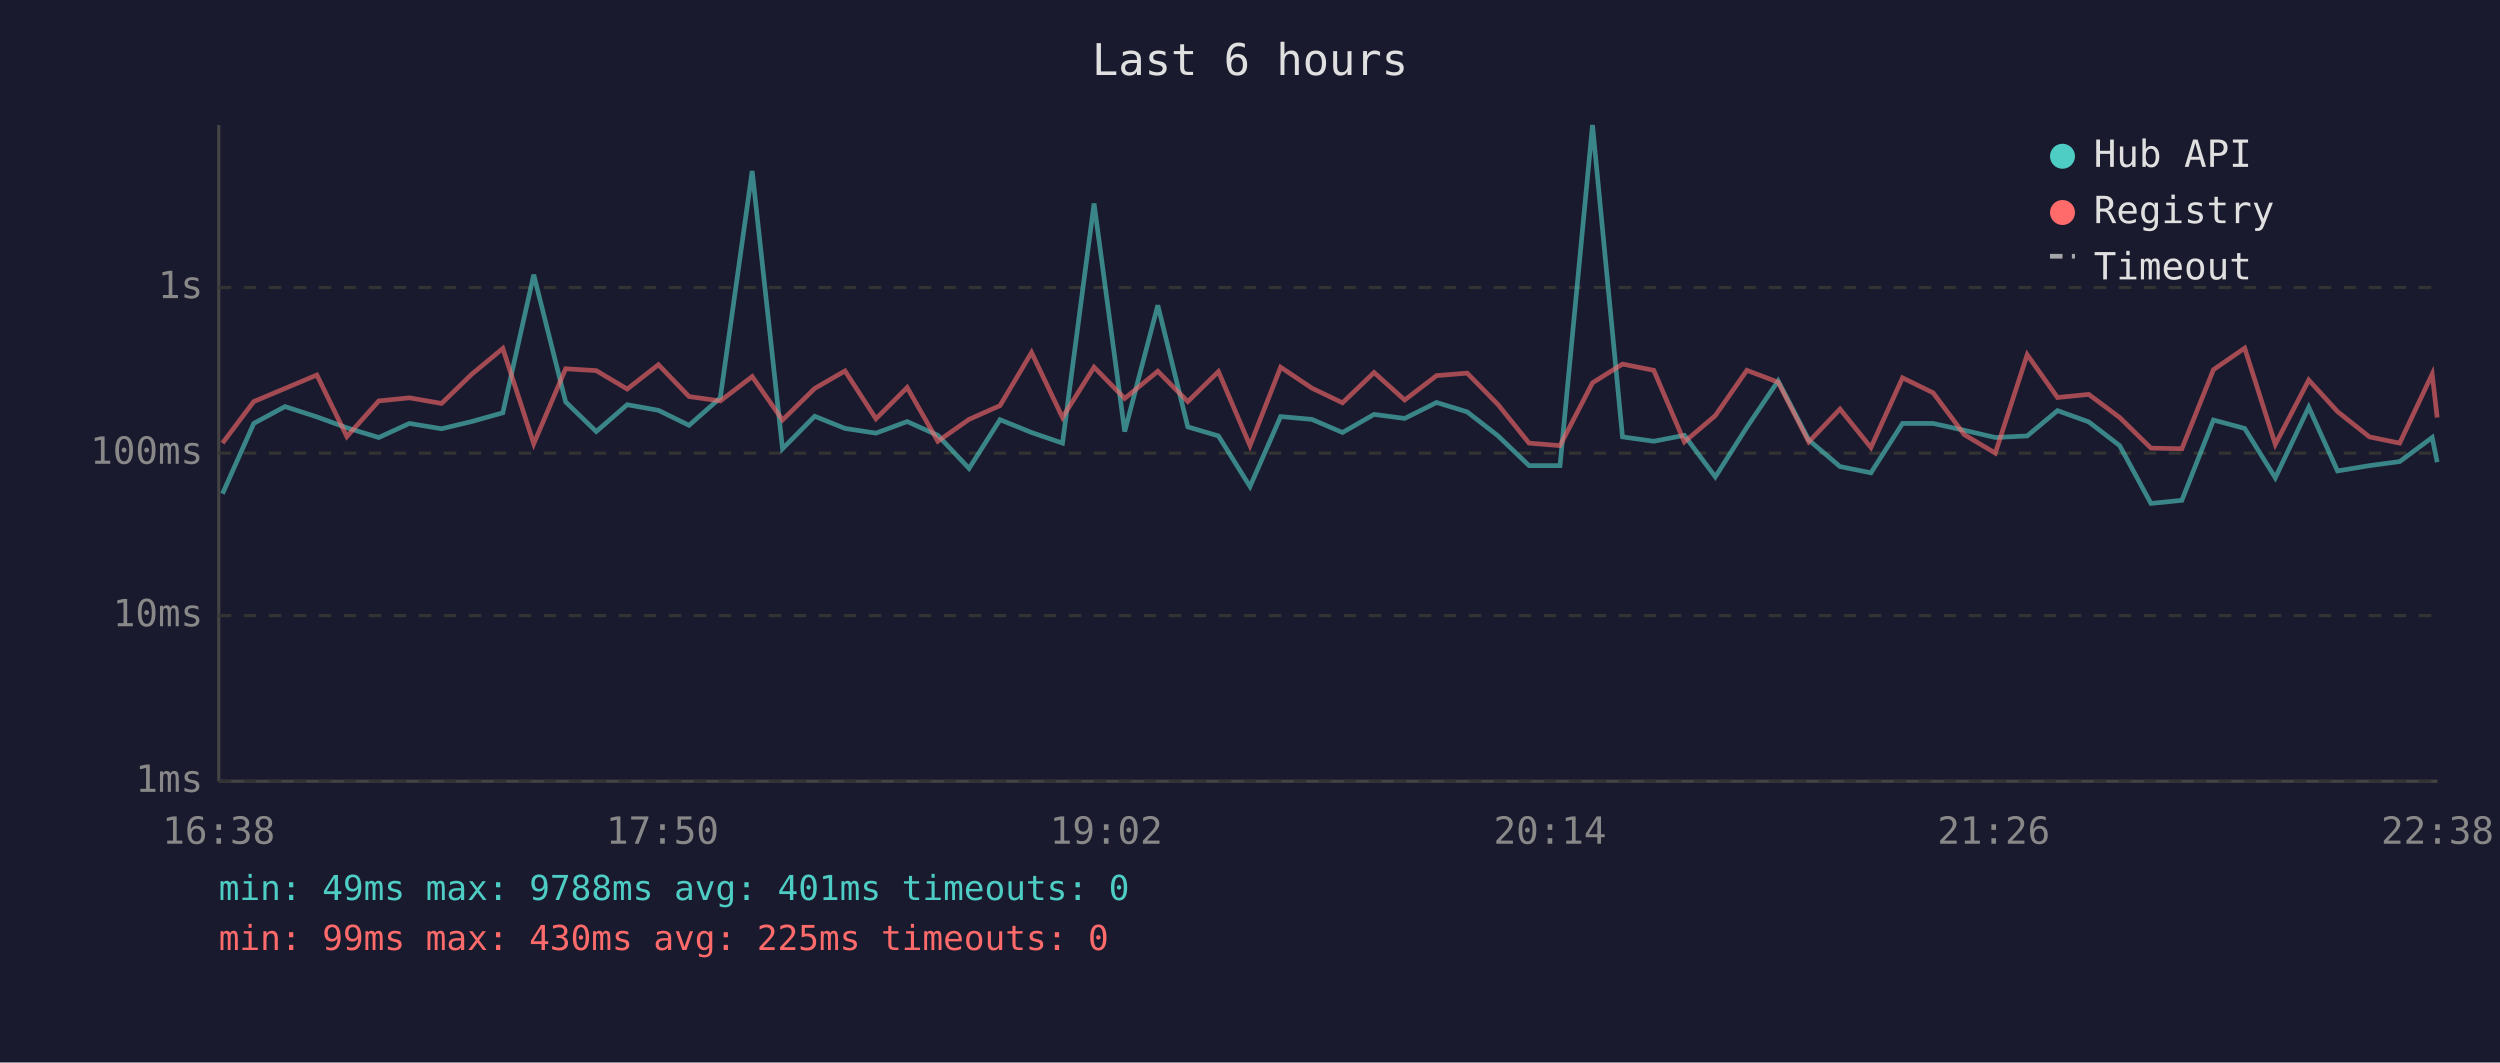
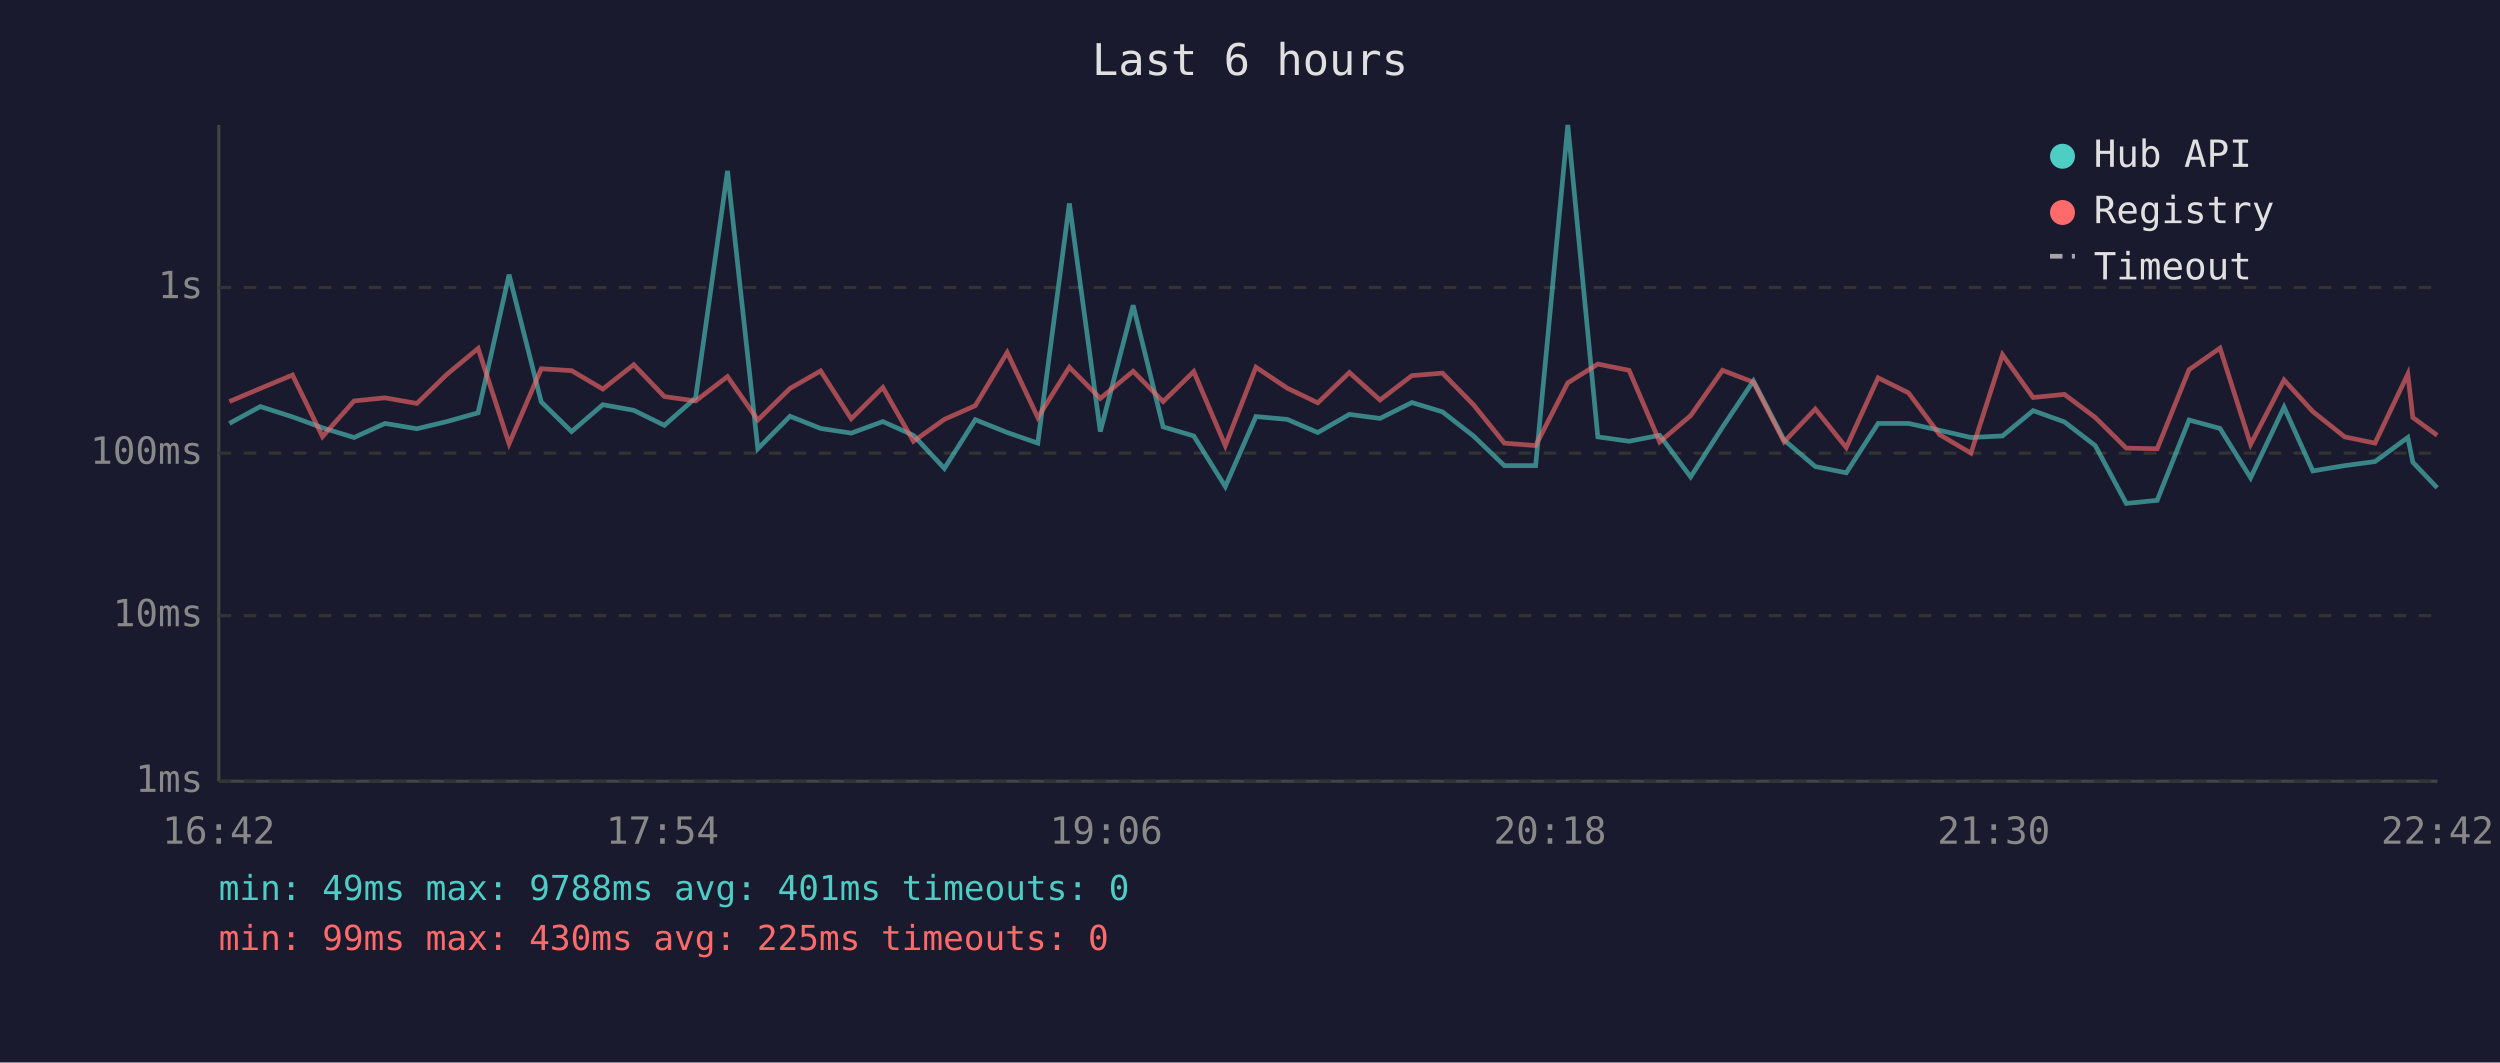
<svg xmlns="http://www.w3.org/2000/svg" viewBox="0 0 800 340" font-family="monospace" font-size="12">
  <rect width="800" height="340" fill="#1a1a2e" />
  <text x="400" y="24" fill="#e0e0e0" font-size="14" text-anchor="middle">Last 6 hours</text>
  <line x1="70" y1="40" x2="70" y2="250" stroke="#444" stroke-width="1" />
  <line x1="70" y1="250" x2="780" y2="250" stroke="#444" stroke-width="1" />
  <line x1="70" y1="250" x2="780" y2="250" stroke="#333" stroke-width="1" stroke-dasharray="4" />
  <text x="65" y="250" fill="#888" text-anchor="end" dominant-baseline="middle">1ms</text>
  <line x1="70" y1="197" x2="780" y2="197" stroke="#333" stroke-width="1" stroke-dasharray="4" />
  <text x="65" y="197" fill="#888" text-anchor="end" dominant-baseline="middle">10ms</text>
  <line x1="70" y1="145" x2="780" y2="145" stroke="#333" stroke-width="1" stroke-dasharray="4" />
  <text x="65" y="145" fill="#888" text-anchor="end" dominant-baseline="middle">100ms</text>
  <line x1="70" y1="92" x2="780" y2="92" stroke="#333" stroke-width="1" stroke-dasharray="4" />
  <text x="65" y="92" fill="#888" text-anchor="end" dominant-baseline="middle">1s</text>
-   <text x="70" y="270" fill="#888" text-anchor="middle">16:38</text>
-   <text x="212" y="270" fill="#888" text-anchor="middle">17:50</text>
-   <text x="354" y="270" fill="#888" text-anchor="middle">19:02</text>
-   <text x="496" y="270" fill="#888" text-anchor="middle">20:14</text>
-   <text x="638" y="270" fill="#888" text-anchor="middle">21:26</text>
-   <text x="780" y="270" fill="#888" text-anchor="middle">22:38</text>
-   <polyline points="71.2,158.0 81.2,135.5 91.2,130.1 101.4,133.4 111.0,136.9 121.2,140.0 131.0,135.5 141.3,137.2 150.9,134.9 160.9,132.1 170.8,87.9 181.0,128.6 190.8,138.1 200.7,129.5 210.7,131.3 220.5,136.1 230.5,127.3 240.7,54.7 250.4,143.6 260.7,133.2 270.4,137.1 280.3,138.6 290.3,134.9 300.1,139.3 310.1,149.9 320.0,134.3 330.1,138.4 340.0,141.8 350.1,65.1 359.9,138.1 370.5,97.7 380.1,136.6 389.9,139.5 400.0,155.7 409.8,133.3 419.8,134.2 429.6,138.4 439.7,132.6 449.5,133.9 459.7,128.8 469.5,131.8 479.4,139.5 489.3,149.0 499.2,149.0 509.6,40.0 519.2,139.8 529.2,141.2 539.0,139.3 548.9,152.6 559.0,136.7 569.0,121.9 578.8,140.8 588.8,149.3 598.7,151.3 608.8,135.5 618.6,135.5 628.6,137.7 638.5,140.0 648.7,139.5 658.4,131.4 668.4,135.0 678.3,142.6 688.3,161.1 698.2,160.1 708.3,134.4 718.3,137.1 728.1,152.9 738.8,130.3 748.0,150.7 758.2,149.0 767.9,147.7 778.3,140.0 779.9,147.9" fill="none" stroke="#4ecdc4" stroke-width="1.5" opacity="0.6" />
-   <polyline points="71.2,141.8 81.2,128.5 91.2,124.3 101.4,120.0 111.0,139.7 121.2,128.3 131.0,127.3 141.3,129.1 150.9,119.8 160.9,111.5 170.8,142.0 181.0,118.0 190.8,118.6 200.7,124.5 210.7,116.7 220.5,126.9 230.5,128.3 240.7,120.5 250.4,134.4 260.7,124.3 270.4,118.7 280.3,134.0 290.3,124.0 300.1,141.2 310.1,134.2 320.0,129.8 330.1,112.8 340.0,133.6 350.1,117.5 359.9,127.5 370.5,118.8 380.1,128.5 389.9,118.9 400.0,142.6 409.8,117.5 419.8,124.2 429.6,128.9 439.7,119.2 449.5,128.0 459.7,120.2 469.5,119.4 479.4,129.5 489.3,141.8 499.2,142.6 509.6,122.5 519.2,116.5 529.2,118.5 539.0,141.4 548.9,133.0 559.0,118.5 569.0,122.3 578.8,141.4 588.8,130.9 598.7,143.2 608.8,120.9 618.6,125.7 628.6,139.1 638.5,145.0 648.7,113.5 658.4,127.2 668.4,126.2 678.3,133.6 688.3,143.4 698.2,143.6 708.3,118.3 718.3,111.4 728.1,142.2 738.8,121.6 748.0,131.7 758.2,139.8 767.9,141.8 778.3,119.7 779.9,133.6" fill="none" stroke="#ff6b6b" stroke-width="1.5" opacity="0.6" />
+   <text x="70" y="270" fill="#888" text-anchor="middle">16:42</text>
+   <text x="212" y="270" fill="#888" text-anchor="middle">17:54</text>
+   <text x="354" y="270" fill="#888" text-anchor="middle">19:06</text>
+   <text x="496" y="270" fill="#888" text-anchor="middle">20:18</text>
+   <text x="638" y="270" fill="#888" text-anchor="middle">21:30</text>
+   <text x="780" y="270" fill="#888" text-anchor="middle">22:42</text>
+   <polyline points="73.4,135.5 83.3,130.1 93.6,133.4 103.2,136.9 113.3,140.0 123.2,135.5 133.4,137.2 143.0,134.9 153.0,132.1 162.9,87.9 173.2,128.6 182.9,138.1 192.9,129.5 202.8,131.3 212.6,136.1 222.6,127.3 232.8,54.7 242.5,143.6 252.8,133.2 262.6,137.1 272.4,138.6 282.5,134.9 292.3,139.3 302.2,149.9 312.1,134.3 322.3,138.4 332.1,141.8 342.2,65.1 352.1,138.1 362.6,97.7 372.2,136.6 382.0,139.5 392.1,155.7 401.9,133.3 411.9,134.2 421.7,138.4 431.8,132.6 441.6,133.9 451.8,128.8 461.6,131.8 471.5,139.5 481.4,149.0 491.4,149.0 501.7,40.0 511.3,139.8 521.3,141.2 531.1,139.3 541.0,152.6 551.2,136.7 561.1,121.9 570.9,140.8 580.9,149.3 590.8,151.3 601.0,135.5 610.7,135.5 620.7,137.7 630.7,140.0 640.8,139.5 650.6,131.4 660.6,135.0 670.5,142.6 680.4,161.1 690.3,160.1 700.5,134.4 710.4,137.1 720.2,152.9 730.9,130.3 740.1,150.7 750.3,149.0 760.0,147.7 770.5,140.0 772.1,147.9 779.9,156.1" fill="none" stroke="#4ecdc4" stroke-width="1.5" opacity="0.6" />
+   <polyline points="73.4,128.5 83.3,124.3 93.6,120.0 103.2,139.7 113.3,128.3 123.2,127.3 133.4,129.1 143.0,119.8 153.0,111.5 162.9,142.0 173.2,118.0 182.9,118.6 192.9,124.5 202.8,116.7 212.6,126.9 222.6,128.3 232.8,120.5 242.5,134.4 252.8,124.3 262.6,118.7 272.4,134.0 282.5,124.0 292.3,141.2 302.2,134.2 312.1,129.8 322.3,112.8 332.1,133.6 342.2,117.5 352.1,127.5 362.6,118.8 372.2,128.5 382.0,118.9 392.1,142.6 401.9,117.5 411.9,124.2 421.7,128.9 431.8,119.2 441.6,128.0 451.8,120.2 461.6,119.4 471.5,129.5 481.4,141.8 491.4,142.6 501.7,122.5 511.3,116.5 521.3,118.5 531.1,141.4 541.0,133.0 551.2,118.5 561.1,122.3 570.9,141.4 580.9,130.9 590.8,143.2 601.0,120.9 610.7,125.7 620.7,139.1 630.7,145.0 640.8,113.5 650.6,127.2 660.6,126.2 670.5,133.6 680.4,143.4 690.3,143.6 700.5,118.3 710.4,111.4 720.2,142.2 730.9,121.6 740.1,131.7 750.3,139.8 760.0,141.8 770.5,119.7 772.1,133.6 779.9,139.3" fill="none" stroke="#ff6b6b" stroke-width="1.5" opacity="0.6" />
  <circle cx="660" cy="50" r="4" fill="#4ecdc4" />
  <text x="670" y="50" fill="#e0e0e0" dominant-baseline="middle">Hub API</text>
  <circle cx="660" cy="68" r="4" fill="#ff6b6b" />
  <text x="670" y="68" fill="#e0e0e0" dominant-baseline="middle">Registry</text>
  <line x1="656" y1="82" x2="664" y2="82" stroke="#e0e0e0" stroke-width="1.5" stroke-dasharray="4,3" opacity="0.7" />
  <text x="670" y="86" fill="#e0e0e0" dominant-baseline="middle">Timeout</text>
  <text x="70" y="288" fill="#4ecdc4" font-size="11">min: 49ms  max: 9788ms  avg: 401ms  timeouts: 0</text>
  <text x="70" y="304" fill="#ff6b6b" font-size="11">min: 99ms  max: 430ms  avg: 225ms  timeouts: 0</text>
</svg>
